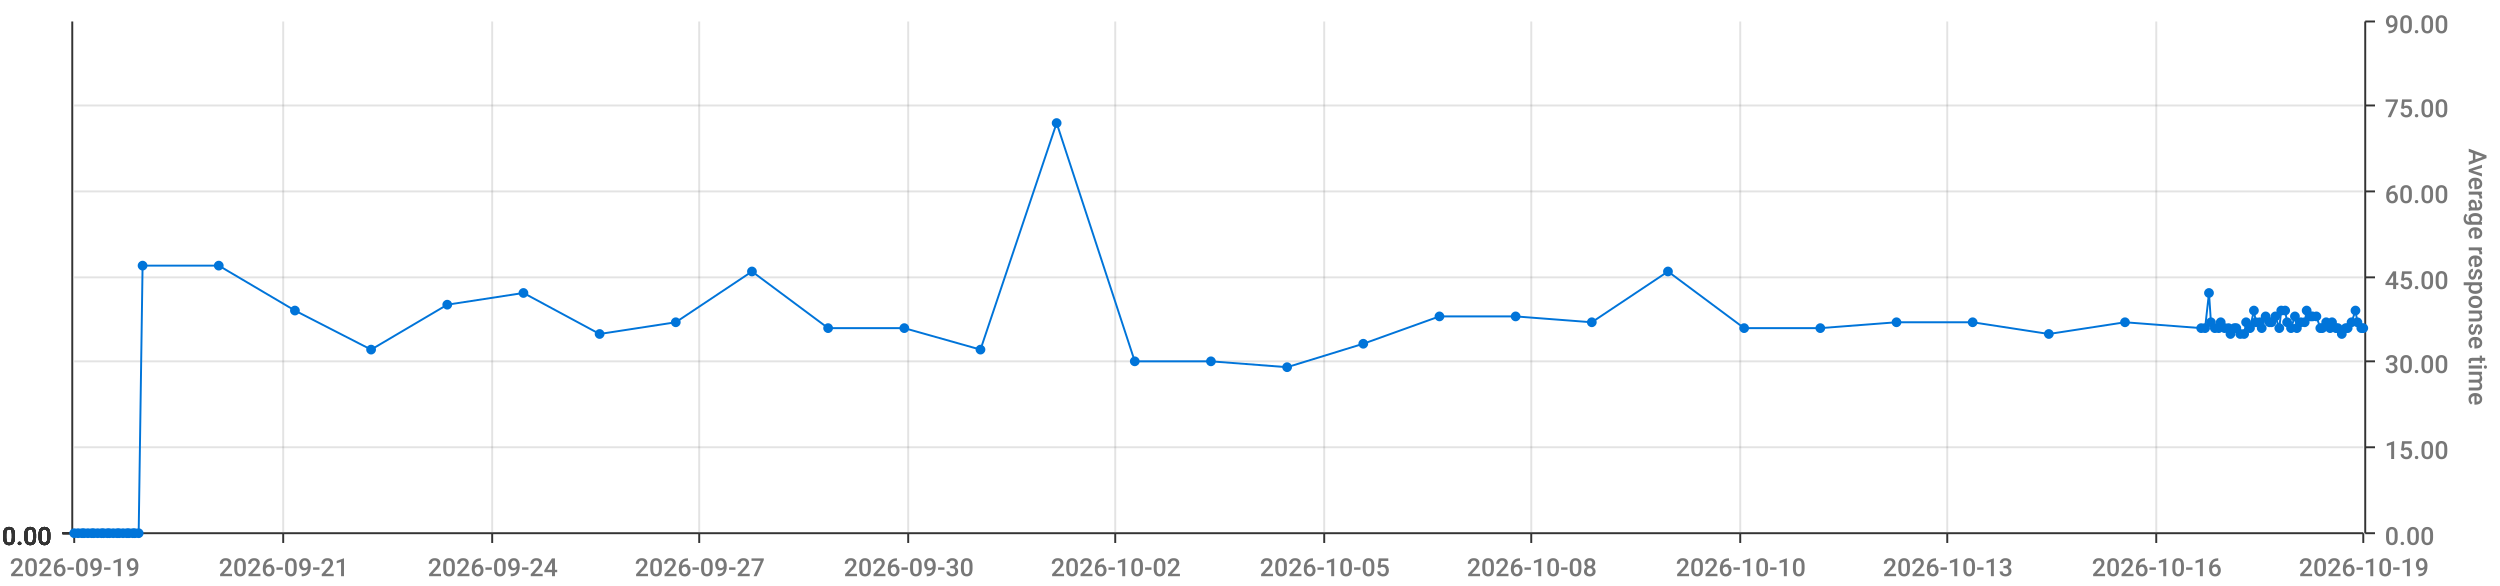
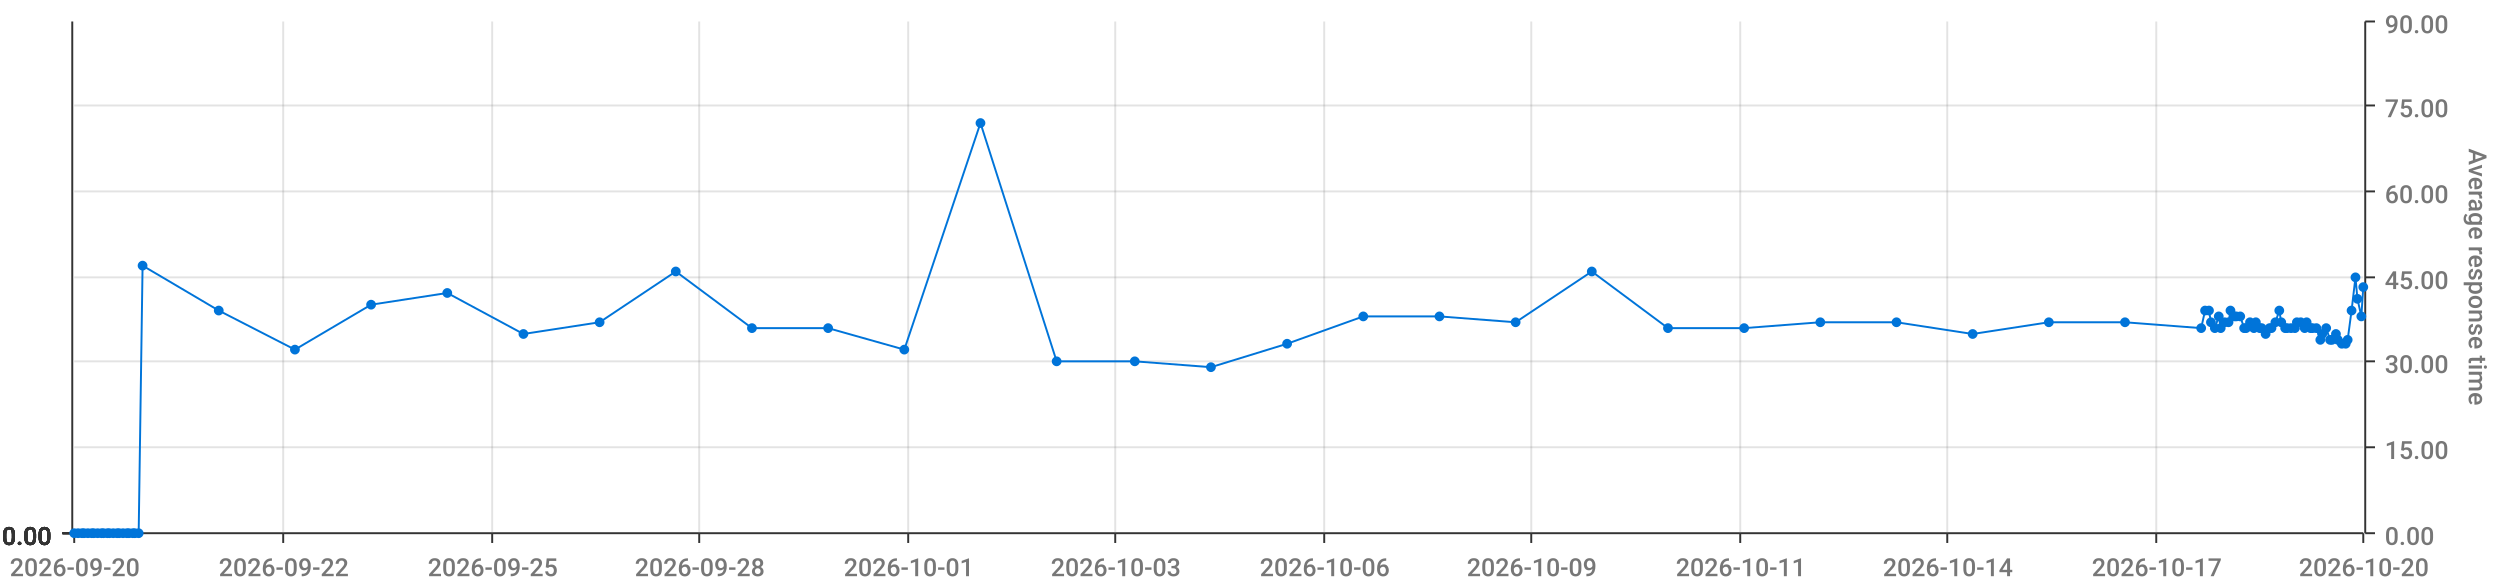
<svg xmlns="http://www.w3.org/2000/svg" viewBox="0 0 1280 300">
  <path d="M 0 0 L 1280 0 L 1280 300 L 0 300 L 0 0" style="stroke-width:0;stroke:rgba(255,255,255,1.0);fill:rgba(255,255,255,0.0)" />
  <path d="M 38 11 L 1210 11 L 1210 273 L 38 273 L 38 11" style="stroke-width:0;stroke:rgba(255,255,255,1.0);fill:rgba(255,255,255,0.0)" />
  <path d="M 38 273 L 1210 273" style="stroke-width:1;stroke:rgba(51,51,51,1.0);fill:rgba(255,255,255,0.0)" />
  <path d="M 38 273 L 38 278" style="stroke-width:1;stroke:rgba(51,51,51,1.0);fill:rgba(255,255,255,0.0)" />
-   <text x="5" y="295" style="stroke-width:0;stroke:none;fill:rgba(119,119,119,1.0);font-size:12.8px;font-family:'Roboto Medium',sans-serif">2026-09-19</text>
+   <text x="5" y="295" style="stroke-width:0;stroke:none;fill:rgba(119,119,119,1.0);font-size:12.8px;font-family:'Roboto Medium',sans-serif">2026-09-20</text>
  <path d="M 145 273 L 145 278" style="stroke-width:1;stroke:rgba(51,51,51,1.0);fill:rgba(255,255,255,0.0)" />
-   <text x="112" y="295" style="stroke-width:0;stroke:none;fill:rgba(119,119,119,1.0);font-size:12.8px;font-family:'Roboto Medium',sans-serif">2026-09-21</text>
+   <text x="112" y="295" style="stroke-width:0;stroke:none;fill:rgba(119,119,119,1.0);font-size:12.8px;font-family:'Roboto Medium',sans-serif">2026-09-22</text>
  <path d="M 252 273 L 252 278" style="stroke-width:1;stroke:rgba(51,51,51,1.0);fill:rgba(255,255,255,0.0)" />
-   <text x="219" y="295" style="stroke-width:0;stroke:none;fill:rgba(119,119,119,1.0);font-size:12.8px;font-family:'Roboto Medium',sans-serif">2026-09-24</text>
+   <text x="219" y="295" style="stroke-width:0;stroke:none;fill:rgba(119,119,119,1.0);font-size:12.8px;font-family:'Roboto Medium',sans-serif">2026-09-25</text>
  <path d="M 358 273 L 358 278" style="stroke-width:1;stroke:rgba(51,51,51,1.0);fill:rgba(255,255,255,0.0)" />
-   <text x="325" y="295" style="stroke-width:0;stroke:none;fill:rgba(119,119,119,1.0);font-size:12.8px;font-family:'Roboto Medium',sans-serif">2026-09-27</text>
+   <text x="325" y="295" style="stroke-width:0;stroke:none;fill:rgba(119,119,119,1.0);font-size:12.8px;font-family:'Roboto Medium',sans-serif">2026-09-28</text>
  <path d="M 465 273 L 465 278" style="stroke-width:1;stroke:rgba(51,51,51,1.0);fill:rgba(255,255,255,0.0)" />
-   <text x="432" y="295" style="stroke-width:0;stroke:none;fill:rgba(119,119,119,1.0);font-size:12.8px;font-family:'Roboto Medium',sans-serif">2026-09-30</text>
+   <text x="432" y="295" style="stroke-width:0;stroke:none;fill:rgba(119,119,119,1.0);font-size:12.8px;font-family:'Roboto Medium',sans-serif">2026-10-01</text>
  <path d="M 571 273 L 571 278" style="stroke-width:1;stroke:rgba(51,51,51,1.0);fill:rgba(255,255,255,0.0)" />
-   <text x="538" y="295" style="stroke-width:0;stroke:none;fill:rgba(119,119,119,1.0);font-size:12.8px;font-family:'Roboto Medium',sans-serif">2026-10-02</text>
+   <text x="538" y="295" style="stroke-width:0;stroke:none;fill:rgba(119,119,119,1.0);font-size:12.8px;font-family:'Roboto Medium',sans-serif">2026-10-03</text>
  <path d="M 678 273 L 678 278" style="stroke-width:1;stroke:rgba(51,51,51,1.0);fill:rgba(255,255,255,0.0)" />
-   <text x="645" y="295" style="stroke-width:0;stroke:none;fill:rgba(119,119,119,1.0);font-size:12.8px;font-family:'Roboto Medium',sans-serif">2026-10-05</text>
+   <text x="645" y="295" style="stroke-width:0;stroke:none;fill:rgba(119,119,119,1.0);font-size:12.8px;font-family:'Roboto Medium',sans-serif">2026-10-06</text>
  <path d="M 784 273 L 784 278" style="stroke-width:1;stroke:rgba(51,51,51,1.0);fill:rgba(255,255,255,0.0)" />
-   <text x="751" y="295" style="stroke-width:0;stroke:none;fill:rgba(119,119,119,1.0);font-size:12.8px;font-family:'Roboto Medium',sans-serif">2026-10-08</text>
+   <text x="751" y="295" style="stroke-width:0;stroke:none;fill:rgba(119,119,119,1.0);font-size:12.8px;font-family:'Roboto Medium',sans-serif">2026-10-09</text>
  <path d="M 891 273 L 891 278" style="stroke-width:1;stroke:rgba(51,51,51,1.0);fill:rgba(255,255,255,0.0)" />
-   <text x="858" y="295" style="stroke-width:0;stroke:none;fill:rgba(119,119,119,1.0);font-size:12.8px;font-family:'Roboto Medium',sans-serif">2026-10-10</text>
+   <text x="858" y="295" style="stroke-width:0;stroke:none;fill:rgba(119,119,119,1.0);font-size:12.8px;font-family:'Roboto Medium',sans-serif">2026-10-11</text>
  <path d="M 997 273 L 997 278" style="stroke-width:1;stroke:rgba(51,51,51,1.0);fill:rgba(255,255,255,0.0)" />
-   <text x="964" y="295" style="stroke-width:0;stroke:none;fill:rgba(119,119,119,1.0);font-size:12.8px;font-family:'Roboto Medium',sans-serif">2026-10-13</text>
+   <text x="964" y="295" style="stroke-width:0;stroke:none;fill:rgba(119,119,119,1.0);font-size:12.8px;font-family:'Roboto Medium',sans-serif">2026-10-14</text>
  <path d="M 1104 273 L 1104 278" style="stroke-width:1;stroke:rgba(51,51,51,1.0);fill:rgba(255,255,255,0.0)" />
-   <text x="1071" y="295" style="stroke-width:0;stroke:none;fill:rgba(119,119,119,1.0);font-size:12.8px;font-family:'Roboto Medium',sans-serif">2026-10-16</text>
+   <text x="1071" y="295" style="stroke-width:0;stroke:none;fill:rgba(119,119,119,1.0);font-size:12.8px;font-family:'Roboto Medium',sans-serif">2026-10-17</text>
  <path d="M 1210 273 L 1210 278" style="stroke-width:1;stroke:rgba(51,51,51,1.0);fill:rgba(255,255,255,0.0)" />
-   <text x="1177" y="295" style="stroke-width:0;stroke:none;fill:rgba(119,119,119,1.0);font-size:12.8px;font-family:'Roboto Medium',sans-serif">2026-10-19</text>
+   <text x="1177" y="295" style="stroke-width:0;stroke:none;fill:rgba(119,119,119,1.0);font-size:12.8px;font-family:'Roboto Medium',sans-serif">2026-10-20</text>
  <path d="M 145 273 L 145 11" style="stroke-width:1;stroke:rgba(119,119,119,0.2);fill:none" />
  <path d="M 252 273 L 252 11" style="stroke-width:1;stroke:rgba(119,119,119,0.2);fill:none" />
  <path d="M 358 273 L 358 11" style="stroke-width:1;stroke:rgba(119,119,119,0.2);fill:none" />
  <path d="M 465 273 L 465 11" style="stroke-width:1;stroke:rgba(119,119,119,0.2);fill:none" />
  <path d="M 571 273 L 571 11" style="stroke-width:1;stroke:rgba(119,119,119,0.2);fill:none" />
  <path d="M 678 273 L 678 11" style="stroke-width:1;stroke:rgba(119,119,119,0.2);fill:none" />
  <path d="M 784 273 L 784 11" style="stroke-width:1;stroke:rgba(119,119,119,0.2);fill:none" />
  <path d="M 891 273 L 891 11" style="stroke-width:1;stroke:rgba(119,119,119,0.2);fill:none" />
  <path d="M 997 273 L 997 11" style="stroke-width:1;stroke:rgba(119,119,119,0.2);fill:none" />
  <path d="M 1104 273 L 1104 11" style="stroke-width:1;stroke:rgba(119,119,119,0.2);fill:none" />
  <path d="M 1211 273 L 1211 11" style="stroke-width:1;stroke:rgba(51,51,51,1.0);fill:rgba(255,255,255,0.0)" />
  <path d="M 1211 273 L 1216 273" style="stroke-width:1;stroke:rgba(51,51,51,1.0);fill:rgba(255,255,255,0.0)" />
  <text x="1221" y="279" style="stroke-width:0;stroke:none;fill:rgba(119,119,119,1.0);font-size:12.8px;font-family:'Roboto Medium',sans-serif">0.00</text>
  <path d="M 1211 229 L 1216 229" style="stroke-width:1;stroke:rgba(51,51,51,1.0);fill:rgba(255,255,255,0.0)" />
  <text x="1221" y="235" style="stroke-width:0;stroke:none;fill:rgba(119,119,119,1.0);font-size:12.8px;font-family:'Roboto Medium',sans-serif">15.00</text>
  <path d="M 1211 185 L 1216 185" style="stroke-width:1;stroke:rgba(51,51,51,1.0);fill:rgba(255,255,255,0.0)" />
  <text x="1221" y="191" style="stroke-width:0;stroke:none;fill:rgba(119,119,119,1.0);font-size:12.8px;font-family:'Roboto Medium',sans-serif">30.00</text>
  <path d="M 1211 142 L 1216 142" style="stroke-width:1;stroke:rgba(51,51,51,1.0);fill:rgba(255,255,255,0.0)" />
  <text x="1221" y="148" style="stroke-width:0;stroke:none;fill:rgba(119,119,119,1.0);font-size:12.8px;font-family:'Roboto Medium',sans-serif">45.00</text>
  <path d="M 1211 98 L 1216 98" style="stroke-width:1;stroke:rgba(51,51,51,1.0);fill:rgba(255,255,255,0.0)" />
  <text x="1221" y="104" style="stroke-width:0;stroke:none;fill:rgba(119,119,119,1.0);font-size:12.8px;font-family:'Roboto Medium',sans-serif">60.00</text>
  <path d="M 1211 54 L 1216 54" style="stroke-width:1;stroke:rgba(51,51,51,1.0);fill:rgba(255,255,255,0.0)" />
  <text x="1221" y="60" style="stroke-width:0;stroke:none;fill:rgba(119,119,119,1.0);font-size:12.8px;font-family:'Roboto Medium',sans-serif">75.00</text>
  <path d="M 1211 11 L 1216 11" style="stroke-width:1;stroke:rgba(51,51,51,1.0);fill:rgba(255,255,255,0.0)" />
  <text x="1221" y="17" style="stroke-width:0;stroke:none;fill:rgba(119,119,119,1.0);font-size:12.8px;font-family:'Roboto Medium',sans-serif">90.00</text>
  <text x="1264" y="76" style="stroke-width:0;stroke:none;fill:rgba(119,119,119,1.0);font-size:12.8px;font-family:'Roboto Medium',sans-serif" transform="rotate(90.00,1264,76)">Average response time</text>
  <path d="M 38 273 L 1210 273" style="stroke-width:0;stroke:rgba(255,255,255,0.0);fill:none" />
  <path d="M 38 229 L 1210 229" style="stroke-width:1;stroke:rgba(119,119,119,0.2);fill:none" />
  <path d="M 38 185 L 1210 185" style="stroke-width:1;stroke:rgba(119,119,119,0.2);fill:none" />
  <path d="M 38 142 L 1210 142" style="stroke-width:1;stroke:rgba(119,119,119,0.2);fill:none" />
  <path d="M 38 98 L 1210 98" style="stroke-width:1;stroke:rgba(119,119,119,0.2);fill:none" />
  <path d="M 38 54 L 1210 54" style="stroke-width:1;stroke:rgba(119,119,119,0.2);fill:none" />
  <path d="M 37 273 L 37 11" style="stroke-width:1;stroke:rgba(51,51,51,1.0);fill:rgba(255,255,255,0.0)" />
  <path d="M 37 273 L 32 273" style="stroke-width:1;stroke:rgba(51,51,51,1.0);fill:rgba(255,255,255,0.0)" />
  <text x="1" y="279" style="stroke-width:0;stroke:none;fill:rgba(51,51,51,1.0);font-size:12.8px;font-family:'Roboto Medium',sans-serif">0.00</text>
  <path d="M 37 273 L 32 273" style="stroke-width:1;stroke:rgba(51,51,51,1.0);fill:rgba(255,255,255,0.0)" />
  <text x="1" y="279" style="stroke-width:0;stroke:none;fill:rgba(51,51,51,1.0);font-size:12.8px;font-family:'Roboto Medium',sans-serif">0.00</text>
  <path d="M 37 273 L 32 273" style="stroke-width:1;stroke:rgba(51,51,51,1.0);fill:rgba(255,255,255,0.0)" />
  <text x="1" y="279" style="stroke-width:0;stroke:none;fill:rgba(51,51,51,1.0);font-size:12.8px;font-family:'Roboto Medium',sans-serif">0.00</text>
  <path d="M 37 273 L 32 273" style="stroke-width:1;stroke:rgba(51,51,51,1.0);fill:rgba(255,255,255,0.0)" />
  <text x="1" y="279" style="stroke-width:0;stroke:none;fill:rgba(51,51,51,1.0);font-size:12.8px;font-family:'Roboto Medium',sans-serif">0.00</text>
  <path d="M 37 273 L 32 273" style="stroke-width:1;stroke:rgba(51,51,51,1.0);fill:rgba(255,255,255,0.0)" />
  <text x="1" y="279" style="stroke-width:0;stroke:none;fill:rgba(51,51,51,1.0);font-size:12.8px;font-family:'Roboto Medium',sans-serif">0.00</text>
  <path d="M 37 273 L 32 273" style="stroke-width:1;stroke:rgba(51,51,51,1.0);fill:rgba(255,255,255,0.0)" />
  <text x="1" y="279" style="stroke-width:0;stroke:none;fill:rgba(51,51,51,1.0);font-size:12.8px;font-family:'Roboto Medium',sans-serif">0.00</text>
  <path d="M 37 273 L 32 273" style="stroke-width:1;stroke:rgba(51,51,51,1.0);fill:rgba(255,255,255,0.0)" />
  <text x="1" y="279" style="stroke-width:0;stroke:none;fill:rgba(51,51,51,1.0);font-size:12.8px;font-family:'Roboto Medium',sans-serif">0.00</text>
  <path d="M 38 273 L 1210 273" style="stroke-width:0;stroke:rgba(255,255,255,0.0);fill:none" />
  <path d="M 38 273 L 1210 273" style="stroke-width:0;stroke:rgba(255,255,255,0.0);fill:none" />
  <path d="M 38 273 L 1210 273" style="stroke-width:0;stroke:rgba(255,255,255,0.0);fill:none" />
  <path d="M 38 273 L 1210 273" style="stroke-width:0;stroke:rgba(255,255,255,0.0);fill:none" />
  <path d="M 38 273 L 1210 273" style="stroke-width:0;stroke:rgba(255,255,255,0.0);fill:none" />
  <path d="M 38 273 L 1210 273" style="stroke-width:0;stroke:rgba(255,255,255,0.0);fill:none" />
-   <path d="M 38 273 L 40 273 L 42 273 L 43 273 L 45 273 L 47 273 L 48 273 L 50 273 L 52 273 L 53 273 L 55 273 L 56 273 L 58 273 L 60 273 L 61 273 L 63 273 L 65 273 L 66 273 L 68 273 L 69 273 L 71 273 L 73 136 L 112 136 L 151 159 L 190 179 L 229 156 L 268 150 L 307 171 L 346 165 L 385 139 L 424 168 L 463 168 L 502 179 L 541 63 L 581 185 L 620 185 L 659 188 L 698 176 L 737 162 L 776 162 L 815 165 L 854 139 L 893 168 L 932 168 L 971 165 L 1010 165 L 1049 171 L 1088 165 L 1127 168 L 1129 168 L 1131 150 L 1132 165 L 1134 168 L 1136 168 L 1137 165 L 1139 168 L 1141 168 L 1142 171 L 1144 168 L 1145 168 L 1147 171 L 1149 171 L 1150 165 L 1152 168 L 1154 159 L 1155 165 L 1157 165 L 1158 168 L 1160 162 L 1162 165 L 1163 165 L 1165 162 L 1167 168 L 1168 159 L 1170 159 L 1171 165 L 1173 168 L 1175 162 L 1176 168 L 1178 165 L 1180 165 L 1181 159 L 1183 162 L 1184 162 L 1186 162 L 1188 168 L 1189 168 L 1191 165 L 1193 168 L 1194 165 L 1196 168 L 1197 168 L 1199 171 L 1201 168 L 1202 168 L 1204 165 L 1206 159 L 1207 165 L 1209 168 L 1210 168" style="stroke-width:1;stroke:rgba(0,116,217,1.0);fill:rgba(255,255,255,0.0)" />
+   <path d="M 38 273 L 40 273 L 42 273 L 43 273 L 45 273 L 47 273 L 48 273 L 50 273 L 52 273 L 53 273 L 55 273 L 56 273 L 58 273 L 60 273 L 61 273 L 63 273 L 65 273 L 66 273 L 68 273 L 69 273 L 71 273 L 73 136 L 112 159 L 151 179 L 190 156 L 229 150 L 268 171 L 307 165 L 346 139 L 385 168 L 424 168 L 463 179 L 502 63 L 541 185 L 581 185 L 620 188 L 659 176 L 698 162 L 737 162 L 776 165 L 815 139 L 854 168 L 893 168 L 932 165 L 971 165 L 1010 171 L 1049 165 L 1088 165 L 1127 168 L 1129 159 L 1131 159 L 1132 165 L 1134 168 L 1136 162 L 1137 168 L 1139 165 L 1141 165 L 1142 159 L 1144 162 L 1145 162 L 1147 162 L 1149 168 L 1150 168 L 1152 165 L 1154 168 L 1155 165 L 1157 168 L 1158 168 L 1160 171 L 1162 168 L 1163 168 L 1165 165 L 1167 159 L 1168 165 L 1170 168 L 1171 168 L 1173 168 L 1175 168 L 1176 165 L 1178 165 L 1180 168 L 1181 165 L 1183 168 L 1184 168 L 1186 168 L 1188 174 L 1189 171 L 1191 168 L 1193 174 L 1194 174 L 1196 171 L 1197 174 L 1199 176 L 1201 176 L 1202 174 L 1204 159 L 1206 142 L 1207 153 L 1209 162 L 1210 147" style="stroke-width:1;stroke:rgba(0,116,217,1.0);fill:rgba(255,255,255,0.0)" />
  <circle cx="38" cy="273" r="2" style="stroke-width:1;stroke:rgba(0,116,217,1.0);fill:rgba(0,116,217,1.0)" />
  <path d="" style="stroke-width:1;stroke:rgba(0,116,217,1.0);fill:rgba(0,116,217,1.0)" />
  <circle cx="40" cy="273" r="2" style="stroke-width:1;stroke:rgba(0,116,217,1.0);fill:rgba(0,116,217,1.0)" />
  <path d="" style="stroke-width:1;stroke:rgba(0,116,217,1.0);fill:rgba(0,116,217,1.0)" />
  <circle cx="42" cy="273" r="2" style="stroke-width:1;stroke:rgba(0,116,217,1.0);fill:rgba(0,116,217,1.0)" />
  <path d="" style="stroke-width:1;stroke:rgba(0,116,217,1.0);fill:rgba(0,116,217,1.0)" />
  <circle cx="43" cy="273" r="2" style="stroke-width:1;stroke:rgba(0,116,217,1.0);fill:rgba(0,116,217,1.0)" />
  <path d="" style="stroke-width:1;stroke:rgba(0,116,217,1.0);fill:rgba(0,116,217,1.0)" />
  <circle cx="45" cy="273" r="2" style="stroke-width:1;stroke:rgba(0,116,217,1.0);fill:rgba(0,116,217,1.0)" />
  <path d="" style="stroke-width:1;stroke:rgba(0,116,217,1.0);fill:rgba(0,116,217,1.0)" />
  <circle cx="47" cy="273" r="2" style="stroke-width:1;stroke:rgba(0,116,217,1.0);fill:rgba(0,116,217,1.0)" />
  <path d="" style="stroke-width:1;stroke:rgba(0,116,217,1.0);fill:rgba(0,116,217,1.0)" />
  <circle cx="48" cy="273" r="2" style="stroke-width:1;stroke:rgba(0,116,217,1.0);fill:rgba(0,116,217,1.0)" />
  <path d="" style="stroke-width:1;stroke:rgba(0,116,217,1.0);fill:rgba(0,116,217,1.0)" />
  <circle cx="50" cy="273" r="2" style="stroke-width:1;stroke:rgba(0,116,217,1.0);fill:rgba(0,116,217,1.0)" />
  <path d="" style="stroke-width:1;stroke:rgba(0,116,217,1.0);fill:rgba(0,116,217,1.0)" />
  <circle cx="52" cy="273" r="2" style="stroke-width:1;stroke:rgba(0,116,217,1.0);fill:rgba(0,116,217,1.0)" />
  <path d="" style="stroke-width:1;stroke:rgba(0,116,217,1.0);fill:rgba(0,116,217,1.0)" />
  <circle cx="53" cy="273" r="2" style="stroke-width:1;stroke:rgba(0,116,217,1.0);fill:rgba(0,116,217,1.0)" />
  <path d="" style="stroke-width:1;stroke:rgba(0,116,217,1.0);fill:rgba(0,116,217,1.0)" />
  <circle cx="55" cy="273" r="2" style="stroke-width:1;stroke:rgba(0,116,217,1.0);fill:rgba(0,116,217,1.0)" />
  <path d="" style="stroke-width:1;stroke:rgba(0,116,217,1.0);fill:rgba(0,116,217,1.0)" />
  <circle cx="56" cy="273" r="2" style="stroke-width:1;stroke:rgba(0,116,217,1.0);fill:rgba(0,116,217,1.0)" />
  <path d="" style="stroke-width:1;stroke:rgba(0,116,217,1.0);fill:rgba(0,116,217,1.0)" />
  <circle cx="58" cy="273" r="2" style="stroke-width:1;stroke:rgba(0,116,217,1.0);fill:rgba(0,116,217,1.0)" />
  <path d="" style="stroke-width:1;stroke:rgba(0,116,217,1.0);fill:rgba(0,116,217,1.0)" />
  <circle cx="60" cy="273" r="2" style="stroke-width:1;stroke:rgba(0,116,217,1.0);fill:rgba(0,116,217,1.0)" />
  <path d="" style="stroke-width:1;stroke:rgba(0,116,217,1.0);fill:rgba(0,116,217,1.0)" />
  <circle cx="61" cy="273" r="2" style="stroke-width:1;stroke:rgba(0,116,217,1.0);fill:rgba(0,116,217,1.0)" />
  <path d="" style="stroke-width:1;stroke:rgba(0,116,217,1.0);fill:rgba(0,116,217,1.0)" />
  <circle cx="63" cy="273" r="2" style="stroke-width:1;stroke:rgba(0,116,217,1.0);fill:rgba(0,116,217,1.0)" />
  <path d="" style="stroke-width:1;stroke:rgba(0,116,217,1.0);fill:rgba(0,116,217,1.0)" />
  <circle cx="65" cy="273" r="2" style="stroke-width:1;stroke:rgba(0,116,217,1.0);fill:rgba(0,116,217,1.0)" />
  <path d="" style="stroke-width:1;stroke:rgba(0,116,217,1.0);fill:rgba(0,116,217,1.0)" />
  <circle cx="66" cy="273" r="2" style="stroke-width:1;stroke:rgba(0,116,217,1.0);fill:rgba(0,116,217,1.0)" />
  <path d="" style="stroke-width:1;stroke:rgba(0,116,217,1.0);fill:rgba(0,116,217,1.0)" />
  <circle cx="68" cy="273" r="2" style="stroke-width:1;stroke:rgba(0,116,217,1.0);fill:rgba(0,116,217,1.0)" />
  <path d="" style="stroke-width:1;stroke:rgba(0,116,217,1.0);fill:rgba(0,116,217,1.0)" />
  <circle cx="69" cy="273" r="2" style="stroke-width:1;stroke:rgba(0,116,217,1.0);fill:rgba(0,116,217,1.0)" />
  <path d="" style="stroke-width:1;stroke:rgba(0,116,217,1.0);fill:rgba(0,116,217,1.0)" />
  <circle cx="71" cy="273" r="2" style="stroke-width:1;stroke:rgba(0,116,217,1.0);fill:rgba(0,116,217,1.0)" />
  <path d="" style="stroke-width:1;stroke:rgba(0,116,217,1.0);fill:rgba(0,116,217,1.0)" />
  <circle cx="73" cy="136" r="2" style="stroke-width:1;stroke:rgba(0,116,217,1.0);fill:rgba(0,116,217,1.0)" />
  <path d="" style="stroke-width:1;stroke:rgba(0,116,217,1.0);fill:rgba(0,116,217,1.0)" />
-   <circle cx="112" cy="136" r="2" style="stroke-width:1;stroke:rgba(0,116,217,1.0);fill:rgba(0,116,217,1.0)" />
-   <path d="" style="stroke-width:1;stroke:rgba(0,116,217,1.0);fill:rgba(0,116,217,1.0)" />
-   <circle cx="151" cy="159" r="2" style="stroke-width:1;stroke:rgba(0,116,217,1.0);fill:rgba(0,116,217,1.0)" />
-   <path d="" style="stroke-width:1;stroke:rgba(0,116,217,1.0);fill:rgba(0,116,217,1.0)" />
-   <circle cx="190" cy="179" r="2" style="stroke-width:1;stroke:rgba(0,116,217,1.0);fill:rgba(0,116,217,1.0)" />
-   <path d="" style="stroke-width:1;stroke:rgba(0,116,217,1.0);fill:rgba(0,116,217,1.0)" />
-   <circle cx="229" cy="156" r="2" style="stroke-width:1;stroke:rgba(0,116,217,1.0);fill:rgba(0,116,217,1.0)" />
-   <path d="" style="stroke-width:1;stroke:rgba(0,116,217,1.0);fill:rgba(0,116,217,1.0)" />
-   <circle cx="268" cy="150" r="2" style="stroke-width:1;stroke:rgba(0,116,217,1.0);fill:rgba(0,116,217,1.0)" />
-   <path d="" style="stroke-width:1;stroke:rgba(0,116,217,1.0);fill:rgba(0,116,217,1.0)" />
-   <circle cx="307" cy="171" r="2" style="stroke-width:1;stroke:rgba(0,116,217,1.0);fill:rgba(0,116,217,1.0)" />
-   <path d="" style="stroke-width:1;stroke:rgba(0,116,217,1.0);fill:rgba(0,116,217,1.0)" />
-   <circle cx="346" cy="165" r="2" style="stroke-width:1;stroke:rgba(0,116,217,1.0);fill:rgba(0,116,217,1.0)" />
-   <path d="" style="stroke-width:1;stroke:rgba(0,116,217,1.0);fill:rgba(0,116,217,1.0)" />
-   <circle cx="385" cy="139" r="2" style="stroke-width:1;stroke:rgba(0,116,217,1.0);fill:rgba(0,116,217,1.0)" />
+   <circle cx="112" cy="159" r="2" style="stroke-width:1;stroke:rgba(0,116,217,1.0);fill:rgba(0,116,217,1.0)" />
+   <path d="" style="stroke-width:1;stroke:rgba(0,116,217,1.0);fill:rgba(0,116,217,1.0)" />
+   <circle cx="151" cy="179" r="2" style="stroke-width:1;stroke:rgba(0,116,217,1.0);fill:rgba(0,116,217,1.0)" />
+   <path d="" style="stroke-width:1;stroke:rgba(0,116,217,1.0);fill:rgba(0,116,217,1.0)" />
+   <circle cx="190" cy="156" r="2" style="stroke-width:1;stroke:rgba(0,116,217,1.0);fill:rgba(0,116,217,1.0)" />
+   <path d="" style="stroke-width:1;stroke:rgba(0,116,217,1.0);fill:rgba(0,116,217,1.0)" />
+   <circle cx="229" cy="150" r="2" style="stroke-width:1;stroke:rgba(0,116,217,1.0);fill:rgba(0,116,217,1.0)" />
+   <path d="" style="stroke-width:1;stroke:rgba(0,116,217,1.0);fill:rgba(0,116,217,1.0)" />
+   <circle cx="268" cy="171" r="2" style="stroke-width:1;stroke:rgba(0,116,217,1.0);fill:rgba(0,116,217,1.0)" />
+   <path d="" style="stroke-width:1;stroke:rgba(0,116,217,1.0);fill:rgba(0,116,217,1.0)" />
+   <circle cx="307" cy="165" r="2" style="stroke-width:1;stroke:rgba(0,116,217,1.0);fill:rgba(0,116,217,1.0)" />
+   <path d="" style="stroke-width:1;stroke:rgba(0,116,217,1.0);fill:rgba(0,116,217,1.0)" />
+   <circle cx="346" cy="139" r="2" style="stroke-width:1;stroke:rgba(0,116,217,1.0);fill:rgba(0,116,217,1.0)" />
+   <path d="" style="stroke-width:1;stroke:rgba(0,116,217,1.0);fill:rgba(0,116,217,1.0)" />
+   <circle cx="385" cy="168" r="2" style="stroke-width:1;stroke:rgba(0,116,217,1.0);fill:rgba(0,116,217,1.0)" />
  <path d="" style="stroke-width:1;stroke:rgba(0,116,217,1.0);fill:rgba(0,116,217,1.0)" />
  <circle cx="424" cy="168" r="2" style="stroke-width:1;stroke:rgba(0,116,217,1.0);fill:rgba(0,116,217,1.0)" />
  <path d="" style="stroke-width:1;stroke:rgba(0,116,217,1.0);fill:rgba(0,116,217,1.0)" />
-   <circle cx="463" cy="168" r="2" style="stroke-width:1;stroke:rgba(0,116,217,1.0);fill:rgba(0,116,217,1.0)" />
-   <path d="" style="stroke-width:1;stroke:rgba(0,116,217,1.0);fill:rgba(0,116,217,1.0)" />
-   <circle cx="502" cy="179" r="2" style="stroke-width:1;stroke:rgba(0,116,217,1.0);fill:rgba(0,116,217,1.0)" />
-   <path d="" style="stroke-width:1;stroke:rgba(0,116,217,1.0);fill:rgba(0,116,217,1.0)" />
-   <circle cx="541" cy="63" r="2" style="stroke-width:1;stroke:rgba(0,116,217,1.0);fill:rgba(0,116,217,1.0)" />
+   <circle cx="463" cy="179" r="2" style="stroke-width:1;stroke:rgba(0,116,217,1.0);fill:rgba(0,116,217,1.0)" />
+   <path d="" style="stroke-width:1;stroke:rgba(0,116,217,1.0);fill:rgba(0,116,217,1.0)" />
+   <circle cx="502" cy="63" r="2" style="stroke-width:1;stroke:rgba(0,116,217,1.0);fill:rgba(0,116,217,1.0)" />
+   <path d="" style="stroke-width:1;stroke:rgba(0,116,217,1.0);fill:rgba(0,116,217,1.0)" />
+   <circle cx="541" cy="185" r="2" style="stroke-width:1;stroke:rgba(0,116,217,1.0);fill:rgba(0,116,217,1.0)" />
  <path d="" style="stroke-width:1;stroke:rgba(0,116,217,1.0);fill:rgba(0,116,217,1.0)" />
  <circle cx="581" cy="185" r="2" style="stroke-width:1;stroke:rgba(0,116,217,1.0);fill:rgba(0,116,217,1.0)" />
  <path d="" style="stroke-width:1;stroke:rgba(0,116,217,1.0);fill:rgba(0,116,217,1.0)" />
-   <circle cx="620" cy="185" r="2" style="stroke-width:1;stroke:rgba(0,116,217,1.0);fill:rgba(0,116,217,1.0)" />
-   <path d="" style="stroke-width:1;stroke:rgba(0,116,217,1.0);fill:rgba(0,116,217,1.0)" />
-   <circle cx="659" cy="188" r="2" style="stroke-width:1;stroke:rgba(0,116,217,1.0);fill:rgba(0,116,217,1.0)" />
-   <path d="" style="stroke-width:1;stroke:rgba(0,116,217,1.0);fill:rgba(0,116,217,1.0)" />
-   <circle cx="698" cy="176" r="2" style="stroke-width:1;stroke:rgba(0,116,217,1.0);fill:rgba(0,116,217,1.0)" />
+   <circle cx="620" cy="188" r="2" style="stroke-width:1;stroke:rgba(0,116,217,1.0);fill:rgba(0,116,217,1.0)" />
+   <path d="" style="stroke-width:1;stroke:rgba(0,116,217,1.0);fill:rgba(0,116,217,1.0)" />
+   <circle cx="659" cy="176" r="2" style="stroke-width:1;stroke:rgba(0,116,217,1.0);fill:rgba(0,116,217,1.0)" />
+   <path d="" style="stroke-width:1;stroke:rgba(0,116,217,1.0);fill:rgba(0,116,217,1.0)" />
+   <circle cx="698" cy="162" r="2" style="stroke-width:1;stroke:rgba(0,116,217,1.0);fill:rgba(0,116,217,1.0)" />
  <path d="" style="stroke-width:1;stroke:rgba(0,116,217,1.0);fill:rgba(0,116,217,1.0)" />
  <circle cx="737" cy="162" r="2" style="stroke-width:1;stroke:rgba(0,116,217,1.0);fill:rgba(0,116,217,1.0)" />
  <path d="" style="stroke-width:1;stroke:rgba(0,116,217,1.0);fill:rgba(0,116,217,1.0)" />
-   <circle cx="776" cy="162" r="2" style="stroke-width:1;stroke:rgba(0,116,217,1.0);fill:rgba(0,116,217,1.0)" />
-   <path d="" style="stroke-width:1;stroke:rgba(0,116,217,1.0);fill:rgba(0,116,217,1.0)" />
-   <circle cx="815" cy="165" r="2" style="stroke-width:1;stroke:rgba(0,116,217,1.0);fill:rgba(0,116,217,1.0)" />
-   <path d="" style="stroke-width:1;stroke:rgba(0,116,217,1.0);fill:rgba(0,116,217,1.0)" />
-   <circle cx="854" cy="139" r="2" style="stroke-width:1;stroke:rgba(0,116,217,1.0);fill:rgba(0,116,217,1.0)" />
+   <circle cx="776" cy="165" r="2" style="stroke-width:1;stroke:rgba(0,116,217,1.0);fill:rgba(0,116,217,1.0)" />
+   <path d="" style="stroke-width:1;stroke:rgba(0,116,217,1.0);fill:rgba(0,116,217,1.0)" />
+   <circle cx="815" cy="139" r="2" style="stroke-width:1;stroke:rgba(0,116,217,1.0);fill:rgba(0,116,217,1.0)" />
+   <path d="" style="stroke-width:1;stroke:rgba(0,116,217,1.0);fill:rgba(0,116,217,1.0)" />
+   <circle cx="854" cy="168" r="2" style="stroke-width:1;stroke:rgba(0,116,217,1.0);fill:rgba(0,116,217,1.0)" />
  <path d="" style="stroke-width:1;stroke:rgba(0,116,217,1.0);fill:rgba(0,116,217,1.0)" />
  <circle cx="893" cy="168" r="2" style="stroke-width:1;stroke:rgba(0,116,217,1.0);fill:rgba(0,116,217,1.0)" />
  <path d="" style="stroke-width:1;stroke:rgba(0,116,217,1.0);fill:rgba(0,116,217,1.0)" />
-   <circle cx="932" cy="168" r="2" style="stroke-width:1;stroke:rgba(0,116,217,1.0);fill:rgba(0,116,217,1.0)" />
+   <circle cx="932" cy="165" r="2" style="stroke-width:1;stroke:rgba(0,116,217,1.0);fill:rgba(0,116,217,1.0)" />
  <path d="" style="stroke-width:1;stroke:rgba(0,116,217,1.0);fill:rgba(0,116,217,1.0)" />
  <circle cx="971" cy="165" r="2" style="stroke-width:1;stroke:rgba(0,116,217,1.0);fill:rgba(0,116,217,1.0)" />
  <path d="" style="stroke-width:1;stroke:rgba(0,116,217,1.0);fill:rgba(0,116,217,1.0)" />
-   <circle cx="1010" cy="165" r="2" style="stroke-width:1;stroke:rgba(0,116,217,1.0);fill:rgba(0,116,217,1.0)" />
-   <path d="" style="stroke-width:1;stroke:rgba(0,116,217,1.0);fill:rgba(0,116,217,1.0)" />
-   <circle cx="1049" cy="171" r="2" style="stroke-width:1;stroke:rgba(0,116,217,1.0);fill:rgba(0,116,217,1.0)" />
+   <circle cx="1010" cy="171" r="2" style="stroke-width:1;stroke:rgba(0,116,217,1.0);fill:rgba(0,116,217,1.0)" />
+   <path d="" style="stroke-width:1;stroke:rgba(0,116,217,1.0);fill:rgba(0,116,217,1.0)" />
+   <circle cx="1049" cy="165" r="2" style="stroke-width:1;stroke:rgba(0,116,217,1.0);fill:rgba(0,116,217,1.0)" />
  <path d="" style="stroke-width:1;stroke:rgba(0,116,217,1.0);fill:rgba(0,116,217,1.0)" />
  <circle cx="1088" cy="165" r="2" style="stroke-width:1;stroke:rgba(0,116,217,1.0);fill:rgba(0,116,217,1.0)" />
  <path d="" style="stroke-width:1;stroke:rgba(0,116,217,1.0);fill:rgba(0,116,217,1.0)" />
  <circle cx="1127" cy="168" r="2" style="stroke-width:1;stroke:rgba(0,116,217,1.0);fill:rgba(0,116,217,1.0)" />
  <path d="" style="stroke-width:1;stroke:rgba(0,116,217,1.0);fill:rgba(0,116,217,1.0)" />
-   <circle cx="1129" cy="168" r="2" style="stroke-width:1;stroke:rgba(0,116,217,1.0);fill:rgba(0,116,217,1.0)" />
-   <path d="" style="stroke-width:1;stroke:rgba(0,116,217,1.0);fill:rgba(0,116,217,1.0)" />
-   <circle cx="1131" cy="150" r="2" style="stroke-width:1;stroke:rgba(0,116,217,1.0);fill:rgba(0,116,217,1.0)" />
+   <circle cx="1129" cy="159" r="2" style="stroke-width:1;stroke:rgba(0,116,217,1.0);fill:rgba(0,116,217,1.0)" />
+   <path d="" style="stroke-width:1;stroke:rgba(0,116,217,1.0);fill:rgba(0,116,217,1.0)" />
+   <circle cx="1131" cy="159" r="2" style="stroke-width:1;stroke:rgba(0,116,217,1.0);fill:rgba(0,116,217,1.0)" />
  <path d="" style="stroke-width:1;stroke:rgba(0,116,217,1.0);fill:rgba(0,116,217,1.0)" />
  <circle cx="1132" cy="165" r="2" style="stroke-width:1;stroke:rgba(0,116,217,1.0);fill:rgba(0,116,217,1.0)" />
  <path d="" style="stroke-width:1;stroke:rgba(0,116,217,1.0);fill:rgba(0,116,217,1.0)" />
  <circle cx="1134" cy="168" r="2" style="stroke-width:1;stroke:rgba(0,116,217,1.0);fill:rgba(0,116,217,1.0)" />
  <path d="" style="stroke-width:1;stroke:rgba(0,116,217,1.0);fill:rgba(0,116,217,1.0)" />
-   <circle cx="1136" cy="168" r="2" style="stroke-width:1;stroke:rgba(0,116,217,1.0);fill:rgba(0,116,217,1.0)" />
-   <path d="" style="stroke-width:1;stroke:rgba(0,116,217,1.0);fill:rgba(0,116,217,1.0)" />
-   <circle cx="1137" cy="165" r="2" style="stroke-width:1;stroke:rgba(0,116,217,1.0);fill:rgba(0,116,217,1.0)" />
-   <path d="" style="stroke-width:1;stroke:rgba(0,116,217,1.0);fill:rgba(0,116,217,1.0)" />
-   <circle cx="1139" cy="168" r="2" style="stroke-width:1;stroke:rgba(0,116,217,1.0);fill:rgba(0,116,217,1.0)" />
-   <path d="" style="stroke-width:1;stroke:rgba(0,116,217,1.0);fill:rgba(0,116,217,1.0)" />
-   <circle cx="1141" cy="168" r="2" style="stroke-width:1;stroke:rgba(0,116,217,1.0);fill:rgba(0,116,217,1.0)" />
-   <path d="" style="stroke-width:1;stroke:rgba(0,116,217,1.0);fill:rgba(0,116,217,1.0)" />
-   <circle cx="1142" cy="171" r="2" style="stroke-width:1;stroke:rgba(0,116,217,1.0);fill:rgba(0,116,217,1.0)" />
-   <path d="" style="stroke-width:1;stroke:rgba(0,116,217,1.0);fill:rgba(0,116,217,1.0)" />
-   <circle cx="1144" cy="168" r="2" style="stroke-width:1;stroke:rgba(0,116,217,1.0);fill:rgba(0,116,217,1.0)" />
-   <path d="" style="stroke-width:1;stroke:rgba(0,116,217,1.0);fill:rgba(0,116,217,1.0)" />
-   <circle cx="1145" cy="168" r="2" style="stroke-width:1;stroke:rgba(0,116,217,1.0);fill:rgba(0,116,217,1.0)" />
-   <path d="" style="stroke-width:1;stroke:rgba(0,116,217,1.0);fill:rgba(0,116,217,1.0)" />
-   <circle cx="1147" cy="171" r="2" style="stroke-width:1;stroke:rgba(0,116,217,1.0);fill:rgba(0,116,217,1.0)" />
-   <path d="" style="stroke-width:1;stroke:rgba(0,116,217,1.0);fill:rgba(0,116,217,1.0)" />
-   <circle cx="1149" cy="171" r="2" style="stroke-width:1;stroke:rgba(0,116,217,1.0);fill:rgba(0,116,217,1.0)" />
-   <path d="" style="stroke-width:1;stroke:rgba(0,116,217,1.0);fill:rgba(0,116,217,1.0)" />
-   <circle cx="1150" cy="165" r="2" style="stroke-width:1;stroke:rgba(0,116,217,1.0);fill:rgba(0,116,217,1.0)" />
-   <path d="" style="stroke-width:1;stroke:rgba(0,116,217,1.0);fill:rgba(0,116,217,1.0)" />
-   <circle cx="1152" cy="168" r="2" style="stroke-width:1;stroke:rgba(0,116,217,1.0);fill:rgba(0,116,217,1.0)" />
-   <path d="" style="stroke-width:1;stroke:rgba(0,116,217,1.0);fill:rgba(0,116,217,1.0)" />
-   <circle cx="1154" cy="159" r="2" style="stroke-width:1;stroke:rgba(0,116,217,1.0);fill:rgba(0,116,217,1.0)" />
+   <circle cx="1136" cy="162" r="2" style="stroke-width:1;stroke:rgba(0,116,217,1.0);fill:rgba(0,116,217,1.0)" />
+   <path d="" style="stroke-width:1;stroke:rgba(0,116,217,1.0);fill:rgba(0,116,217,1.0)" />
+   <circle cx="1137" cy="168" r="2" style="stroke-width:1;stroke:rgba(0,116,217,1.0);fill:rgba(0,116,217,1.0)" />
+   <path d="" style="stroke-width:1;stroke:rgba(0,116,217,1.0);fill:rgba(0,116,217,1.0)" />
+   <circle cx="1139" cy="165" r="2" style="stroke-width:1;stroke:rgba(0,116,217,1.0);fill:rgba(0,116,217,1.0)" />
+   <path d="" style="stroke-width:1;stroke:rgba(0,116,217,1.0);fill:rgba(0,116,217,1.0)" />
+   <circle cx="1141" cy="165" r="2" style="stroke-width:1;stroke:rgba(0,116,217,1.0);fill:rgba(0,116,217,1.0)" />
+   <path d="" style="stroke-width:1;stroke:rgba(0,116,217,1.0);fill:rgba(0,116,217,1.0)" />
+   <circle cx="1142" cy="159" r="2" style="stroke-width:1;stroke:rgba(0,116,217,1.0);fill:rgba(0,116,217,1.0)" />
+   <path d="" style="stroke-width:1;stroke:rgba(0,116,217,1.0);fill:rgba(0,116,217,1.0)" />
+   <circle cx="1144" cy="162" r="2" style="stroke-width:1;stroke:rgba(0,116,217,1.0);fill:rgba(0,116,217,1.0)" />
+   <path d="" style="stroke-width:1;stroke:rgba(0,116,217,1.0);fill:rgba(0,116,217,1.0)" />
+   <circle cx="1145" cy="162" r="2" style="stroke-width:1;stroke:rgba(0,116,217,1.0);fill:rgba(0,116,217,1.0)" />
+   <path d="" style="stroke-width:1;stroke:rgba(0,116,217,1.0);fill:rgba(0,116,217,1.0)" />
+   <circle cx="1147" cy="162" r="2" style="stroke-width:1;stroke:rgba(0,116,217,1.0);fill:rgba(0,116,217,1.0)" />
+   <path d="" style="stroke-width:1;stroke:rgba(0,116,217,1.0);fill:rgba(0,116,217,1.0)" />
+   <circle cx="1149" cy="168" r="2" style="stroke-width:1;stroke:rgba(0,116,217,1.0);fill:rgba(0,116,217,1.0)" />
+   <path d="" style="stroke-width:1;stroke:rgba(0,116,217,1.0);fill:rgba(0,116,217,1.0)" />
+   <circle cx="1150" cy="168" r="2" style="stroke-width:1;stroke:rgba(0,116,217,1.0);fill:rgba(0,116,217,1.0)" />
+   <path d="" style="stroke-width:1;stroke:rgba(0,116,217,1.0);fill:rgba(0,116,217,1.0)" />
+   <circle cx="1152" cy="165" r="2" style="stroke-width:1;stroke:rgba(0,116,217,1.0);fill:rgba(0,116,217,1.0)" />
+   <path d="" style="stroke-width:1;stroke:rgba(0,116,217,1.0);fill:rgba(0,116,217,1.0)" />
+   <circle cx="1154" cy="168" r="2" style="stroke-width:1;stroke:rgba(0,116,217,1.0);fill:rgba(0,116,217,1.0)" />
  <path d="" style="stroke-width:1;stroke:rgba(0,116,217,1.0);fill:rgba(0,116,217,1.0)" />
  <circle cx="1155" cy="165" r="2" style="stroke-width:1;stroke:rgba(0,116,217,1.0);fill:rgba(0,116,217,1.0)" />
  <path d="" style="stroke-width:1;stroke:rgba(0,116,217,1.0);fill:rgba(0,116,217,1.0)" />
-   <circle cx="1157" cy="165" r="2" style="stroke-width:1;stroke:rgba(0,116,217,1.0);fill:rgba(0,116,217,1.0)" />
+   <circle cx="1157" cy="168" r="2" style="stroke-width:1;stroke:rgba(0,116,217,1.0);fill:rgba(0,116,217,1.0)" />
  <path d="" style="stroke-width:1;stroke:rgba(0,116,217,1.0);fill:rgba(0,116,217,1.0)" />
  <circle cx="1158" cy="168" r="2" style="stroke-width:1;stroke:rgba(0,116,217,1.0);fill:rgba(0,116,217,1.0)" />
  <path d="" style="stroke-width:1;stroke:rgba(0,116,217,1.0);fill:rgba(0,116,217,1.0)" />
-   <circle cx="1160" cy="162" r="2" style="stroke-width:1;stroke:rgba(0,116,217,1.0);fill:rgba(0,116,217,1.0)" />
-   <path d="" style="stroke-width:1;stroke:rgba(0,116,217,1.0);fill:rgba(0,116,217,1.0)" />
-   <circle cx="1162" cy="165" r="2" style="stroke-width:1;stroke:rgba(0,116,217,1.0);fill:rgba(0,116,217,1.0)" />
-   <path d="" style="stroke-width:1;stroke:rgba(0,116,217,1.0);fill:rgba(0,116,217,1.0)" />
-   <circle cx="1163" cy="165" r="2" style="stroke-width:1;stroke:rgba(0,116,217,1.0);fill:rgba(0,116,217,1.0)" />
-   <path d="" style="stroke-width:1;stroke:rgba(0,116,217,1.0);fill:rgba(0,116,217,1.0)" />
-   <circle cx="1165" cy="162" r="2" style="stroke-width:1;stroke:rgba(0,116,217,1.0);fill:rgba(0,116,217,1.0)" />
-   <path d="" style="stroke-width:1;stroke:rgba(0,116,217,1.0);fill:rgba(0,116,217,1.0)" />
-   <circle cx="1167" cy="168" r="2" style="stroke-width:1;stroke:rgba(0,116,217,1.0);fill:rgba(0,116,217,1.0)" />
-   <path d="" style="stroke-width:1;stroke:rgba(0,116,217,1.0);fill:rgba(0,116,217,1.0)" />
-   <circle cx="1168" cy="159" r="2" style="stroke-width:1;stroke:rgba(0,116,217,1.0);fill:rgba(0,116,217,1.0)" />
-   <path d="" style="stroke-width:1;stroke:rgba(0,116,217,1.0);fill:rgba(0,116,217,1.0)" />
-   <circle cx="1170" cy="159" r="2" style="stroke-width:1;stroke:rgba(0,116,217,1.0);fill:rgba(0,116,217,1.0)" />
-   <path d="" style="stroke-width:1;stroke:rgba(0,116,217,1.0);fill:rgba(0,116,217,1.0)" />
-   <circle cx="1171" cy="165" r="2" style="stroke-width:1;stroke:rgba(0,116,217,1.0);fill:rgba(0,116,217,1.0)" />
+   <circle cx="1160" cy="171" r="2" style="stroke-width:1;stroke:rgba(0,116,217,1.0);fill:rgba(0,116,217,1.0)" />
+   <path d="" style="stroke-width:1;stroke:rgba(0,116,217,1.0);fill:rgba(0,116,217,1.0)" />
+   <circle cx="1162" cy="168" r="2" style="stroke-width:1;stroke:rgba(0,116,217,1.0);fill:rgba(0,116,217,1.0)" />
+   <path d="" style="stroke-width:1;stroke:rgba(0,116,217,1.0);fill:rgba(0,116,217,1.0)" />
+   <circle cx="1163" cy="168" r="2" style="stroke-width:1;stroke:rgba(0,116,217,1.0);fill:rgba(0,116,217,1.0)" />
+   <path d="" style="stroke-width:1;stroke:rgba(0,116,217,1.0);fill:rgba(0,116,217,1.0)" />
+   <circle cx="1165" cy="165" r="2" style="stroke-width:1;stroke:rgba(0,116,217,1.0);fill:rgba(0,116,217,1.0)" />
+   <path d="" style="stroke-width:1;stroke:rgba(0,116,217,1.0);fill:rgba(0,116,217,1.0)" />
+   <circle cx="1167" cy="159" r="2" style="stroke-width:1;stroke:rgba(0,116,217,1.0);fill:rgba(0,116,217,1.0)" />
+   <path d="" style="stroke-width:1;stroke:rgba(0,116,217,1.0);fill:rgba(0,116,217,1.0)" />
+   <circle cx="1168" cy="165" r="2" style="stroke-width:1;stroke:rgba(0,116,217,1.0);fill:rgba(0,116,217,1.0)" />
+   <path d="" style="stroke-width:1;stroke:rgba(0,116,217,1.0);fill:rgba(0,116,217,1.0)" />
+   <circle cx="1170" cy="168" r="2" style="stroke-width:1;stroke:rgba(0,116,217,1.0);fill:rgba(0,116,217,1.0)" />
+   <path d="" style="stroke-width:1;stroke:rgba(0,116,217,1.0);fill:rgba(0,116,217,1.0)" />
+   <circle cx="1171" cy="168" r="2" style="stroke-width:1;stroke:rgba(0,116,217,1.0);fill:rgba(0,116,217,1.0)" />
  <path d="" style="stroke-width:1;stroke:rgba(0,116,217,1.0);fill:rgba(0,116,217,1.0)" />
  <circle cx="1173" cy="168" r="2" style="stroke-width:1;stroke:rgba(0,116,217,1.0);fill:rgba(0,116,217,1.0)" />
  <path d="" style="stroke-width:1;stroke:rgba(0,116,217,1.0);fill:rgba(0,116,217,1.0)" />
-   <circle cx="1175" cy="162" r="2" style="stroke-width:1;stroke:rgba(0,116,217,1.0);fill:rgba(0,116,217,1.0)" />
-   <path d="" style="stroke-width:1;stroke:rgba(0,116,217,1.0);fill:rgba(0,116,217,1.0)" />
-   <circle cx="1176" cy="168" r="2" style="stroke-width:1;stroke:rgba(0,116,217,1.0);fill:rgba(0,116,217,1.0)" />
+   <circle cx="1175" cy="168" r="2" style="stroke-width:1;stroke:rgba(0,116,217,1.0);fill:rgba(0,116,217,1.0)" />
+   <path d="" style="stroke-width:1;stroke:rgba(0,116,217,1.0);fill:rgba(0,116,217,1.0)" />
+   <circle cx="1176" cy="165" r="2" style="stroke-width:1;stroke:rgba(0,116,217,1.0);fill:rgba(0,116,217,1.0)" />
  <path d="" style="stroke-width:1;stroke:rgba(0,116,217,1.0);fill:rgba(0,116,217,1.0)" />
  <circle cx="1178" cy="165" r="2" style="stroke-width:1;stroke:rgba(0,116,217,1.0);fill:rgba(0,116,217,1.0)" />
  <path d="" style="stroke-width:1;stroke:rgba(0,116,217,1.0);fill:rgba(0,116,217,1.0)" />
-   <circle cx="1180" cy="165" r="2" style="stroke-width:1;stroke:rgba(0,116,217,1.0);fill:rgba(0,116,217,1.0)" />
-   <path d="" style="stroke-width:1;stroke:rgba(0,116,217,1.0);fill:rgba(0,116,217,1.0)" />
-   <circle cx="1181" cy="159" r="2" style="stroke-width:1;stroke:rgba(0,116,217,1.0);fill:rgba(0,116,217,1.0)" />
-   <path d="" style="stroke-width:1;stroke:rgba(0,116,217,1.0);fill:rgba(0,116,217,1.0)" />
-   <circle cx="1183" cy="162" r="2" style="stroke-width:1;stroke:rgba(0,116,217,1.0);fill:rgba(0,116,217,1.0)" />
-   <path d="" style="stroke-width:1;stroke:rgba(0,116,217,1.0);fill:rgba(0,116,217,1.0)" />
-   <circle cx="1184" cy="162" r="2" style="stroke-width:1;stroke:rgba(0,116,217,1.0);fill:rgba(0,116,217,1.0)" />
-   <path d="" style="stroke-width:1;stroke:rgba(0,116,217,1.0);fill:rgba(0,116,217,1.0)" />
-   <circle cx="1186" cy="162" r="2" style="stroke-width:1;stroke:rgba(0,116,217,1.0);fill:rgba(0,116,217,1.0)" />
-   <path d="" style="stroke-width:1;stroke:rgba(0,116,217,1.0);fill:rgba(0,116,217,1.0)" />
-   <circle cx="1188" cy="168" r="2" style="stroke-width:1;stroke:rgba(0,116,217,1.0);fill:rgba(0,116,217,1.0)" />
-   <path d="" style="stroke-width:1;stroke:rgba(0,116,217,1.0);fill:rgba(0,116,217,1.0)" />
-   <circle cx="1189" cy="168" r="2" style="stroke-width:1;stroke:rgba(0,116,217,1.0);fill:rgba(0,116,217,1.0)" />
-   <path d="" style="stroke-width:1;stroke:rgba(0,116,217,1.0);fill:rgba(0,116,217,1.0)" />
-   <circle cx="1191" cy="165" r="2" style="stroke-width:1;stroke:rgba(0,116,217,1.0);fill:rgba(0,116,217,1.0)" />
-   <path d="" style="stroke-width:1;stroke:rgba(0,116,217,1.0);fill:rgba(0,116,217,1.0)" />
-   <circle cx="1193" cy="168" r="2" style="stroke-width:1;stroke:rgba(0,116,217,1.0);fill:rgba(0,116,217,1.0)" />
-   <path d="" style="stroke-width:1;stroke:rgba(0,116,217,1.0);fill:rgba(0,116,217,1.0)" />
-   <circle cx="1194" cy="165" r="2" style="stroke-width:1;stroke:rgba(0,116,217,1.0);fill:rgba(0,116,217,1.0)" />
-   <path d="" style="stroke-width:1;stroke:rgba(0,116,217,1.0);fill:rgba(0,116,217,1.0)" />
-   <circle cx="1196" cy="168" r="2" style="stroke-width:1;stroke:rgba(0,116,217,1.0);fill:rgba(0,116,217,1.0)" />
-   <path d="" style="stroke-width:1;stroke:rgba(0,116,217,1.0);fill:rgba(0,116,217,1.0)" />
-   <circle cx="1197" cy="168" r="2" style="stroke-width:1;stroke:rgba(0,116,217,1.0);fill:rgba(0,116,217,1.0)" />
-   <path d="" style="stroke-width:1;stroke:rgba(0,116,217,1.0);fill:rgba(0,116,217,1.0)" />
-   <circle cx="1199" cy="171" r="2" style="stroke-width:1;stroke:rgba(0,116,217,1.0);fill:rgba(0,116,217,1.0)" />
-   <path d="" style="stroke-width:1;stroke:rgba(0,116,217,1.0);fill:rgba(0,116,217,1.0)" />
-   <circle cx="1201" cy="168" r="2" style="stroke-width:1;stroke:rgba(0,116,217,1.0);fill:rgba(0,116,217,1.0)" />
-   <path d="" style="stroke-width:1;stroke:rgba(0,116,217,1.0);fill:rgba(0,116,217,1.0)" />
-   <circle cx="1202" cy="168" r="2" style="stroke-width:1;stroke:rgba(0,116,217,1.0);fill:rgba(0,116,217,1.0)" />
-   <path d="" style="stroke-width:1;stroke:rgba(0,116,217,1.0);fill:rgba(0,116,217,1.0)" />
-   <circle cx="1204" cy="165" r="2" style="stroke-width:1;stroke:rgba(0,116,217,1.0);fill:rgba(0,116,217,1.0)" />
-   <path d="" style="stroke-width:1;stroke:rgba(0,116,217,1.0);fill:rgba(0,116,217,1.0)" />
-   <circle cx="1206" cy="159" r="2" style="stroke-width:1;stroke:rgba(0,116,217,1.0);fill:rgba(0,116,217,1.0)" />
-   <path d="" style="stroke-width:1;stroke:rgba(0,116,217,1.0);fill:rgba(0,116,217,1.0)" />
-   <circle cx="1207" cy="165" r="2" style="stroke-width:1;stroke:rgba(0,116,217,1.0);fill:rgba(0,116,217,1.0)" />
-   <path d="" style="stroke-width:1;stroke:rgba(0,116,217,1.0);fill:rgba(0,116,217,1.0)" />
-   <circle cx="1209" cy="168" r="2" style="stroke-width:1;stroke:rgba(0,116,217,1.0);fill:rgba(0,116,217,1.0)" />
-   <path d="" style="stroke-width:1;stroke:rgba(0,116,217,1.0);fill:rgba(0,116,217,1.0)" />
-   <circle cx="1210" cy="168" r="2" style="stroke-width:1;stroke:rgba(0,116,217,1.0);fill:rgba(0,116,217,1.0)" />
+   <circle cx="1180" cy="168" r="2" style="stroke-width:1;stroke:rgba(0,116,217,1.0);fill:rgba(0,116,217,1.0)" />
+   <path d="" style="stroke-width:1;stroke:rgba(0,116,217,1.0);fill:rgba(0,116,217,1.0)" />
+   <circle cx="1181" cy="165" r="2" style="stroke-width:1;stroke:rgba(0,116,217,1.0);fill:rgba(0,116,217,1.0)" />
+   <path d="" style="stroke-width:1;stroke:rgba(0,116,217,1.0);fill:rgba(0,116,217,1.0)" />
+   <circle cx="1183" cy="168" r="2" style="stroke-width:1;stroke:rgba(0,116,217,1.0);fill:rgba(0,116,217,1.0)" />
+   <path d="" style="stroke-width:1;stroke:rgba(0,116,217,1.0);fill:rgba(0,116,217,1.0)" />
+   <circle cx="1184" cy="168" r="2" style="stroke-width:1;stroke:rgba(0,116,217,1.0);fill:rgba(0,116,217,1.0)" />
+   <path d="" style="stroke-width:1;stroke:rgba(0,116,217,1.0);fill:rgba(0,116,217,1.0)" />
+   <circle cx="1186" cy="168" r="2" style="stroke-width:1;stroke:rgba(0,116,217,1.0);fill:rgba(0,116,217,1.0)" />
+   <path d="" style="stroke-width:1;stroke:rgba(0,116,217,1.0);fill:rgba(0,116,217,1.0)" />
+   <circle cx="1188" cy="174" r="2" style="stroke-width:1;stroke:rgba(0,116,217,1.0);fill:rgba(0,116,217,1.0)" />
+   <path d="" style="stroke-width:1;stroke:rgba(0,116,217,1.0);fill:rgba(0,116,217,1.0)" />
+   <circle cx="1189" cy="171" r="2" style="stroke-width:1;stroke:rgba(0,116,217,1.0);fill:rgba(0,116,217,1.0)" />
+   <path d="" style="stroke-width:1;stroke:rgba(0,116,217,1.0);fill:rgba(0,116,217,1.0)" />
+   <circle cx="1191" cy="168" r="2" style="stroke-width:1;stroke:rgba(0,116,217,1.0);fill:rgba(0,116,217,1.0)" />
+   <path d="" style="stroke-width:1;stroke:rgba(0,116,217,1.0);fill:rgba(0,116,217,1.0)" />
+   <circle cx="1193" cy="174" r="2" style="stroke-width:1;stroke:rgba(0,116,217,1.0);fill:rgba(0,116,217,1.0)" />
+   <path d="" style="stroke-width:1;stroke:rgba(0,116,217,1.0);fill:rgba(0,116,217,1.0)" />
+   <circle cx="1194" cy="174" r="2" style="stroke-width:1;stroke:rgba(0,116,217,1.0);fill:rgba(0,116,217,1.0)" />
+   <path d="" style="stroke-width:1;stroke:rgba(0,116,217,1.0);fill:rgba(0,116,217,1.0)" />
+   <circle cx="1196" cy="171" r="2" style="stroke-width:1;stroke:rgba(0,116,217,1.0);fill:rgba(0,116,217,1.0)" />
+   <path d="" style="stroke-width:1;stroke:rgba(0,116,217,1.0);fill:rgba(0,116,217,1.0)" />
+   <circle cx="1197" cy="174" r="2" style="stroke-width:1;stroke:rgba(0,116,217,1.0);fill:rgba(0,116,217,1.0)" />
+   <path d="" style="stroke-width:1;stroke:rgba(0,116,217,1.0);fill:rgba(0,116,217,1.0)" />
+   <circle cx="1199" cy="176" r="2" style="stroke-width:1;stroke:rgba(0,116,217,1.0);fill:rgba(0,116,217,1.0)" />
+   <path d="" style="stroke-width:1;stroke:rgba(0,116,217,1.0);fill:rgba(0,116,217,1.0)" />
+   <circle cx="1201" cy="176" r="2" style="stroke-width:1;stroke:rgba(0,116,217,1.0);fill:rgba(0,116,217,1.0)" />
+   <path d="" style="stroke-width:1;stroke:rgba(0,116,217,1.0);fill:rgba(0,116,217,1.0)" />
+   <circle cx="1202" cy="174" r="2" style="stroke-width:1;stroke:rgba(0,116,217,1.0);fill:rgba(0,116,217,1.0)" />
+   <path d="" style="stroke-width:1;stroke:rgba(0,116,217,1.0);fill:rgba(0,116,217,1.0)" />
+   <circle cx="1204" cy="159" r="2" style="stroke-width:1;stroke:rgba(0,116,217,1.0);fill:rgba(0,116,217,1.0)" />
+   <path d="" style="stroke-width:1;stroke:rgba(0,116,217,1.0);fill:rgba(0,116,217,1.0)" />
+   <circle cx="1206" cy="142" r="2" style="stroke-width:1;stroke:rgba(0,116,217,1.0);fill:rgba(0,116,217,1.0)" />
+   <path d="" style="stroke-width:1;stroke:rgba(0,116,217,1.0);fill:rgba(0,116,217,1.0)" />
+   <circle cx="1207" cy="153" r="2" style="stroke-width:1;stroke:rgba(0,116,217,1.0);fill:rgba(0,116,217,1.0)" />
+   <path d="" style="stroke-width:1;stroke:rgba(0,116,217,1.0);fill:rgba(0,116,217,1.0)" />
+   <circle cx="1209" cy="162" r="2" style="stroke-width:1;stroke:rgba(0,116,217,1.0);fill:rgba(0,116,217,1.0)" />
+   <path d="" style="stroke-width:1;stroke:rgba(0,116,217,1.0);fill:rgba(0,116,217,1.0)" />
+   <circle cx="1210" cy="147" r="2" style="stroke-width:1;stroke:rgba(0,116,217,1.0);fill:rgba(0,116,217,1.0)" />
  <path d="" style="stroke-width:1;stroke:rgba(0,116,217,1.0);fill:rgba(0,116,217,1.0)" />
</svg>
